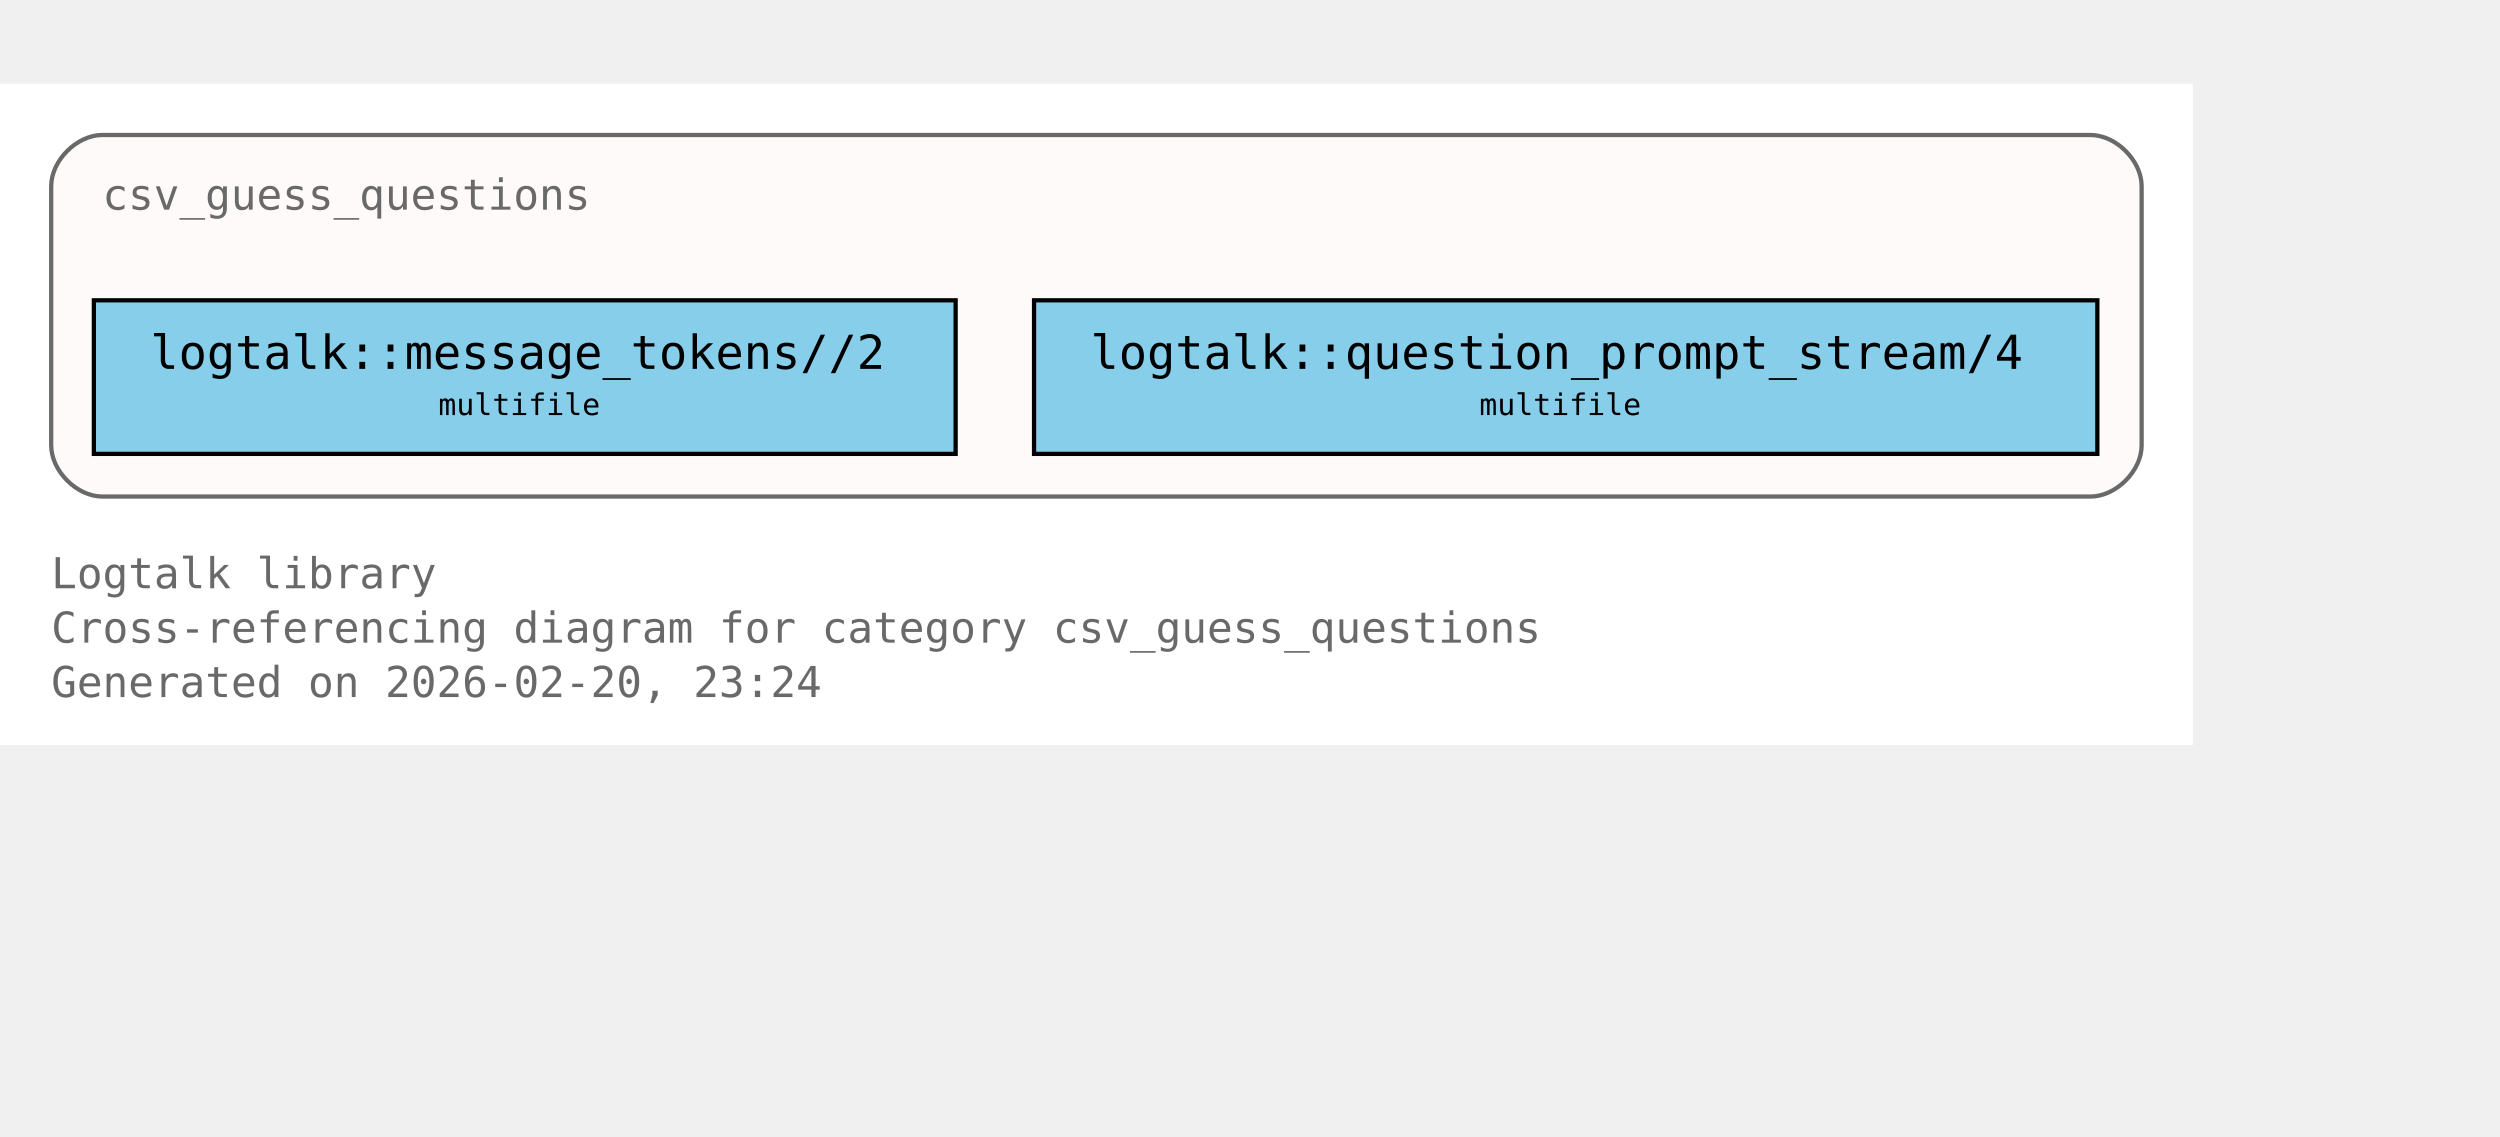
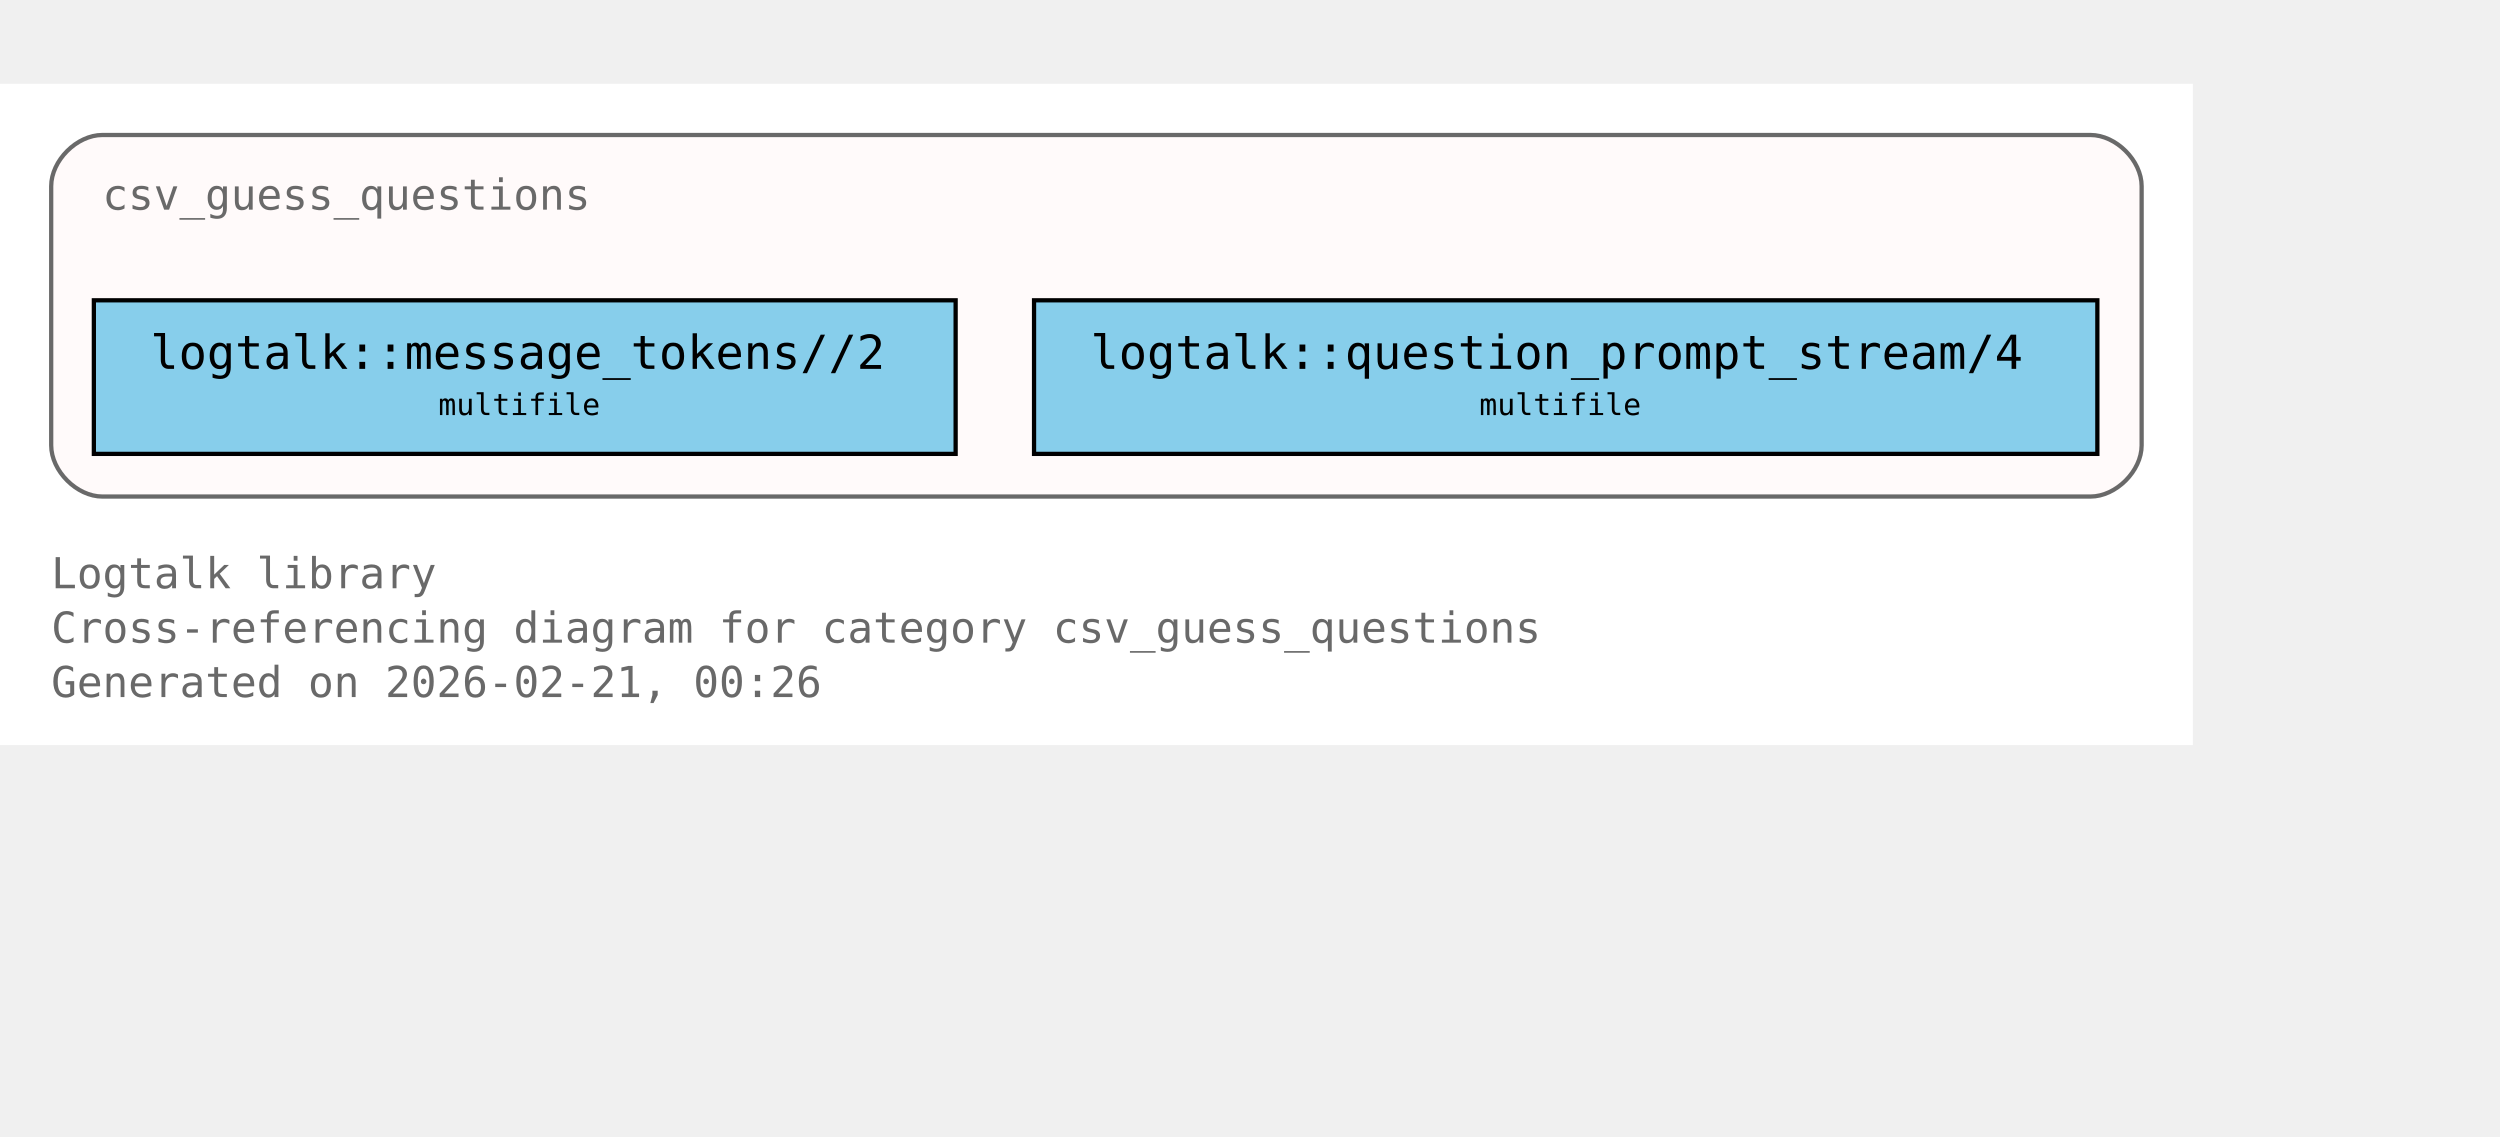
<svg xmlns="http://www.w3.org/2000/svg" xmlns:xlink="http://www.w3.org/1999/xlink" width="658pt" height="299pt" viewBox="72.00 72.00 586.00 227.00">
  <g id="graph0" class="graph" transform="scale(1 1) rotate(0) translate(76 223)">
    <polygon fill="white" stroke="none" points="-4,4 -4,-151 510,-151 510,4 -4,4" />
    <text xml:space="preserve" text-anchor="start" x="8" y="-32.75" font-family="Monospace" font-size="10.00" fill="dimgray">Logtalk library</text>
    <text xml:space="preserve" text-anchor="start" x="8" y="-20" font-family="Monospace" font-size="10.00" fill="dimgray">Cross-referencing diagram for category csv_guess_questions</text>
-     <text xml:space="preserve" text-anchor="start" x="8" y="-7.25" font-family="Monospace" font-size="10.00" fill="dimgray">Generated on 2026-02-20, 23:24</text>
+     <text xml:space="preserve" text-anchor="start" x="8" y="-7.25" font-family="Monospace" font-size="10.00" fill="dimgray">Generated on 2026-02-21, 00:26</text>
    <g id="clust1" class="cluster">
      <g id="a_clust1">
        <a xlink:title="csv_guess_questions">
          <path fill="snow" stroke="dimgray" d="M20,-54.25C20,-54.25 486,-54.25 486,-54.25 492,-54.25 498,-60.25 498,-66.25 498,-66.25 498,-127 498,-127 498,-133 492,-139 486,-139 486,-139 20,-139 20,-139 14,-139 8,-133 8,-127 8,-127 8,-66.25 8,-66.25 8,-60.25 14,-54.25 20,-54.25" />
          <g id="a_clust1_0">
-             <a xlink:href="https://github.com/LogtalkDotOrg/logtalk3/tree/acb9ccce236caaf34167b27fa9a01c02caec6ce5/library/csv/csv_guess_questions.lgt#L22" xlink:title="https://github.com/LogtalkDotOrg/logtalk3/tree/acb9ccce236caaf34167b27fa9a01c02caec6ce5/library/csv/csv_guess_questions.lgt#L22">
+             <a xlink:href="https://github.com/LogtalkDotOrg/logtalk3/tree/d7ee08306273ccc294154fb3e6f36f0ca9dc9924/library/csv/csv_guess_questions.lgt#L22" xlink:title="https://github.com/LogtalkDotOrg/logtalk3/tree/d7ee08306273ccc294154fb3e6f36f0ca9dc9924/library/csv/csv_guess_questions.lgt#L22">
              <text xml:space="preserve" text-anchor="start" x="20" y="-121.5" font-family="Monospace" font-size="10.00" fill="dimgray">csv_guess_questions</text>
            </a>
          </g>
        </a>
      </g>
    </g>
    <g id="node1" class="node">
      <polygon fill="skyblue" stroke="black" points="220,-100.25 18,-100.25 18,-64.25 220,-64.25 220,-100.25" />
      <text xml:space="preserve" text-anchor="start" x="26" y="-84.95" font-family="Monospace" font-size="9.00"> </text>
      <g id="a_node1_1">
-         <a xlink:href="https://github.com/LogtalkDotOrg/logtalk3/tree/acb9ccce236caaf34167b27fa9a01c02caec6ce5/library/csv/csv_guess_questions.lgt#L36" xlink:title="https://github.com/LogtalkDotOrg/logtalk3/tree/acb9ccce236caaf34167b27fa9a01c02caec6ce5/library/csv/csv_guess_questions.lgt#L36">
+         <a xlink:href="https://github.com/LogtalkDotOrg/logtalk3/tree/d7ee08306273ccc294154fb3e6f36f0ca9dc9924/library/csv/csv_guess_questions.lgt#L36" xlink:title="https://github.com/LogtalkDotOrg/logtalk3/tree/d7ee08306273ccc294154fb3e6f36f0ca9dc9924/library/csv/csv_guess_questions.lgt#L36">
          <text xml:space="preserve" text-anchor="start" x="31.25" y="-84.17" font-family="Monospace" font-size="11.00">logtalk::message_tokens//2</text>
        </a>
      </g>
      <text xml:space="preserve" text-anchor="start" x="206.75" y="-84.95" font-family="Monospace" font-size="9.00"> </text>
      <text xml:space="preserve" text-anchor="start" x="26" y="-72.58" font-family="Monospace" font-size="9.00"> </text>
      <text xml:space="preserve" text-anchor="start" x="98.75" y="-73.35" font-family="Monospace" font-size="7.00">multifile</text>
      <text xml:space="preserve" text-anchor="start" x="206.75" y="-72.58" font-family="Monospace" font-size="9.00"> </text>
    </g>
    <g id="node2" class="node">
      <polygon fill="skyblue" stroke="black" points="487.62,-100.25 238.38,-100.25 238.38,-64.25 487.62,-64.25 487.62,-100.25" />
      <text xml:space="preserve" text-anchor="start" x="246.38" y="-84.95" font-family="Monospace" font-size="9.00"> </text>
      <g id="a_node2_2">
-         <a xlink:href="https://github.com/LogtalkDotOrg/logtalk3/tree/acb9ccce236caaf34167b27fa9a01c02caec6ce5/library/csv/csv_guess_questions.lgt#L52" xlink:title="https://github.com/LogtalkDotOrg/logtalk3/tree/acb9ccce236caaf34167b27fa9a01c02caec6ce5/library/csv/csv_guess_questions.lgt#L52">
+         <a xlink:href="https://github.com/LogtalkDotOrg/logtalk3/tree/d7ee08306273ccc294154fb3e6f36f0ca9dc9924/library/csv/csv_guess_questions.lgt#L52" xlink:title="https://github.com/LogtalkDotOrg/logtalk3/tree/d7ee08306273ccc294154fb3e6f36f0ca9dc9924/library/csv/csv_guess_questions.lgt#L52">
          <text xml:space="preserve" text-anchor="start" x="251.62" y="-84.17" font-family="Monospace" font-size="11.00">logtalk::question_prompt_stream/4</text>
        </a>
      </g>
      <text xml:space="preserve" text-anchor="start" x="474.38" y="-84.95" font-family="Monospace" font-size="9.00"> </text>
      <text xml:space="preserve" text-anchor="start" x="246.38" y="-72.58" font-family="Monospace" font-size="9.00"> </text>
      <text xml:space="preserve" text-anchor="start" x="342.75" y="-73.35" font-family="Monospace" font-size="7.00">multifile</text>
      <text xml:space="preserve" text-anchor="start" x="474.38" y="-72.58" font-family="Monospace" font-size="9.00"> </text>
    </g>
  </g>
</svg>
